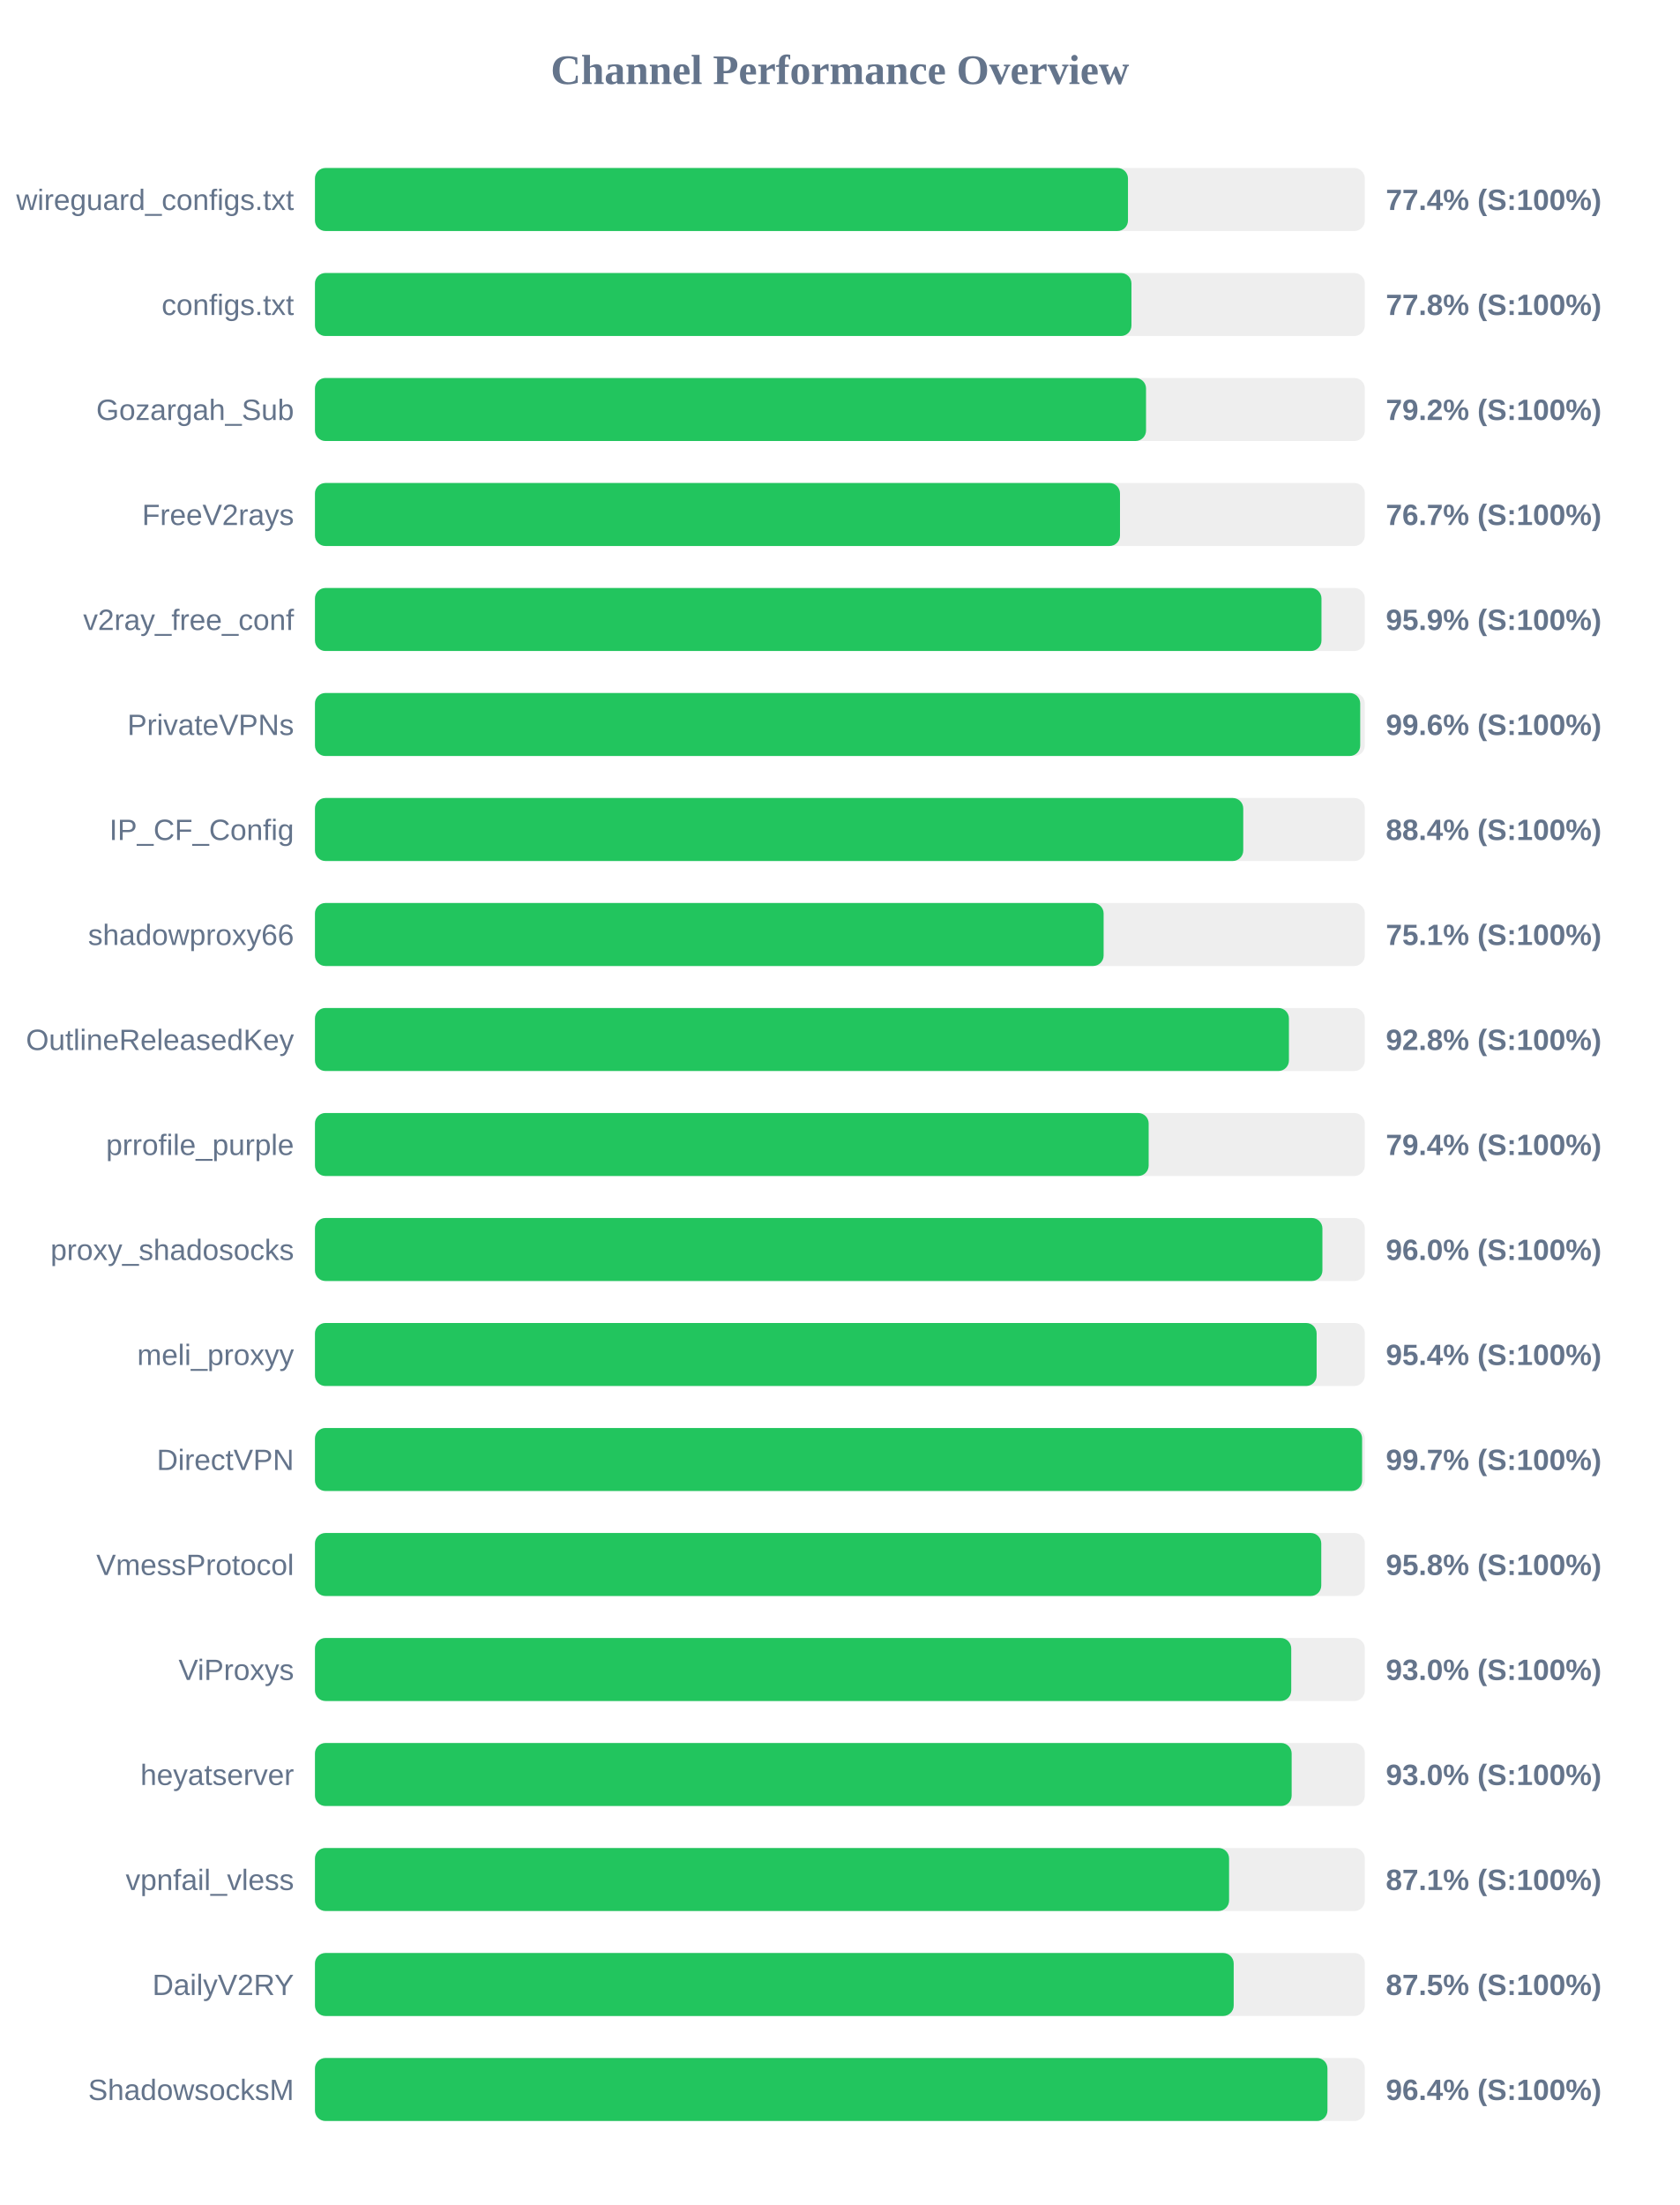
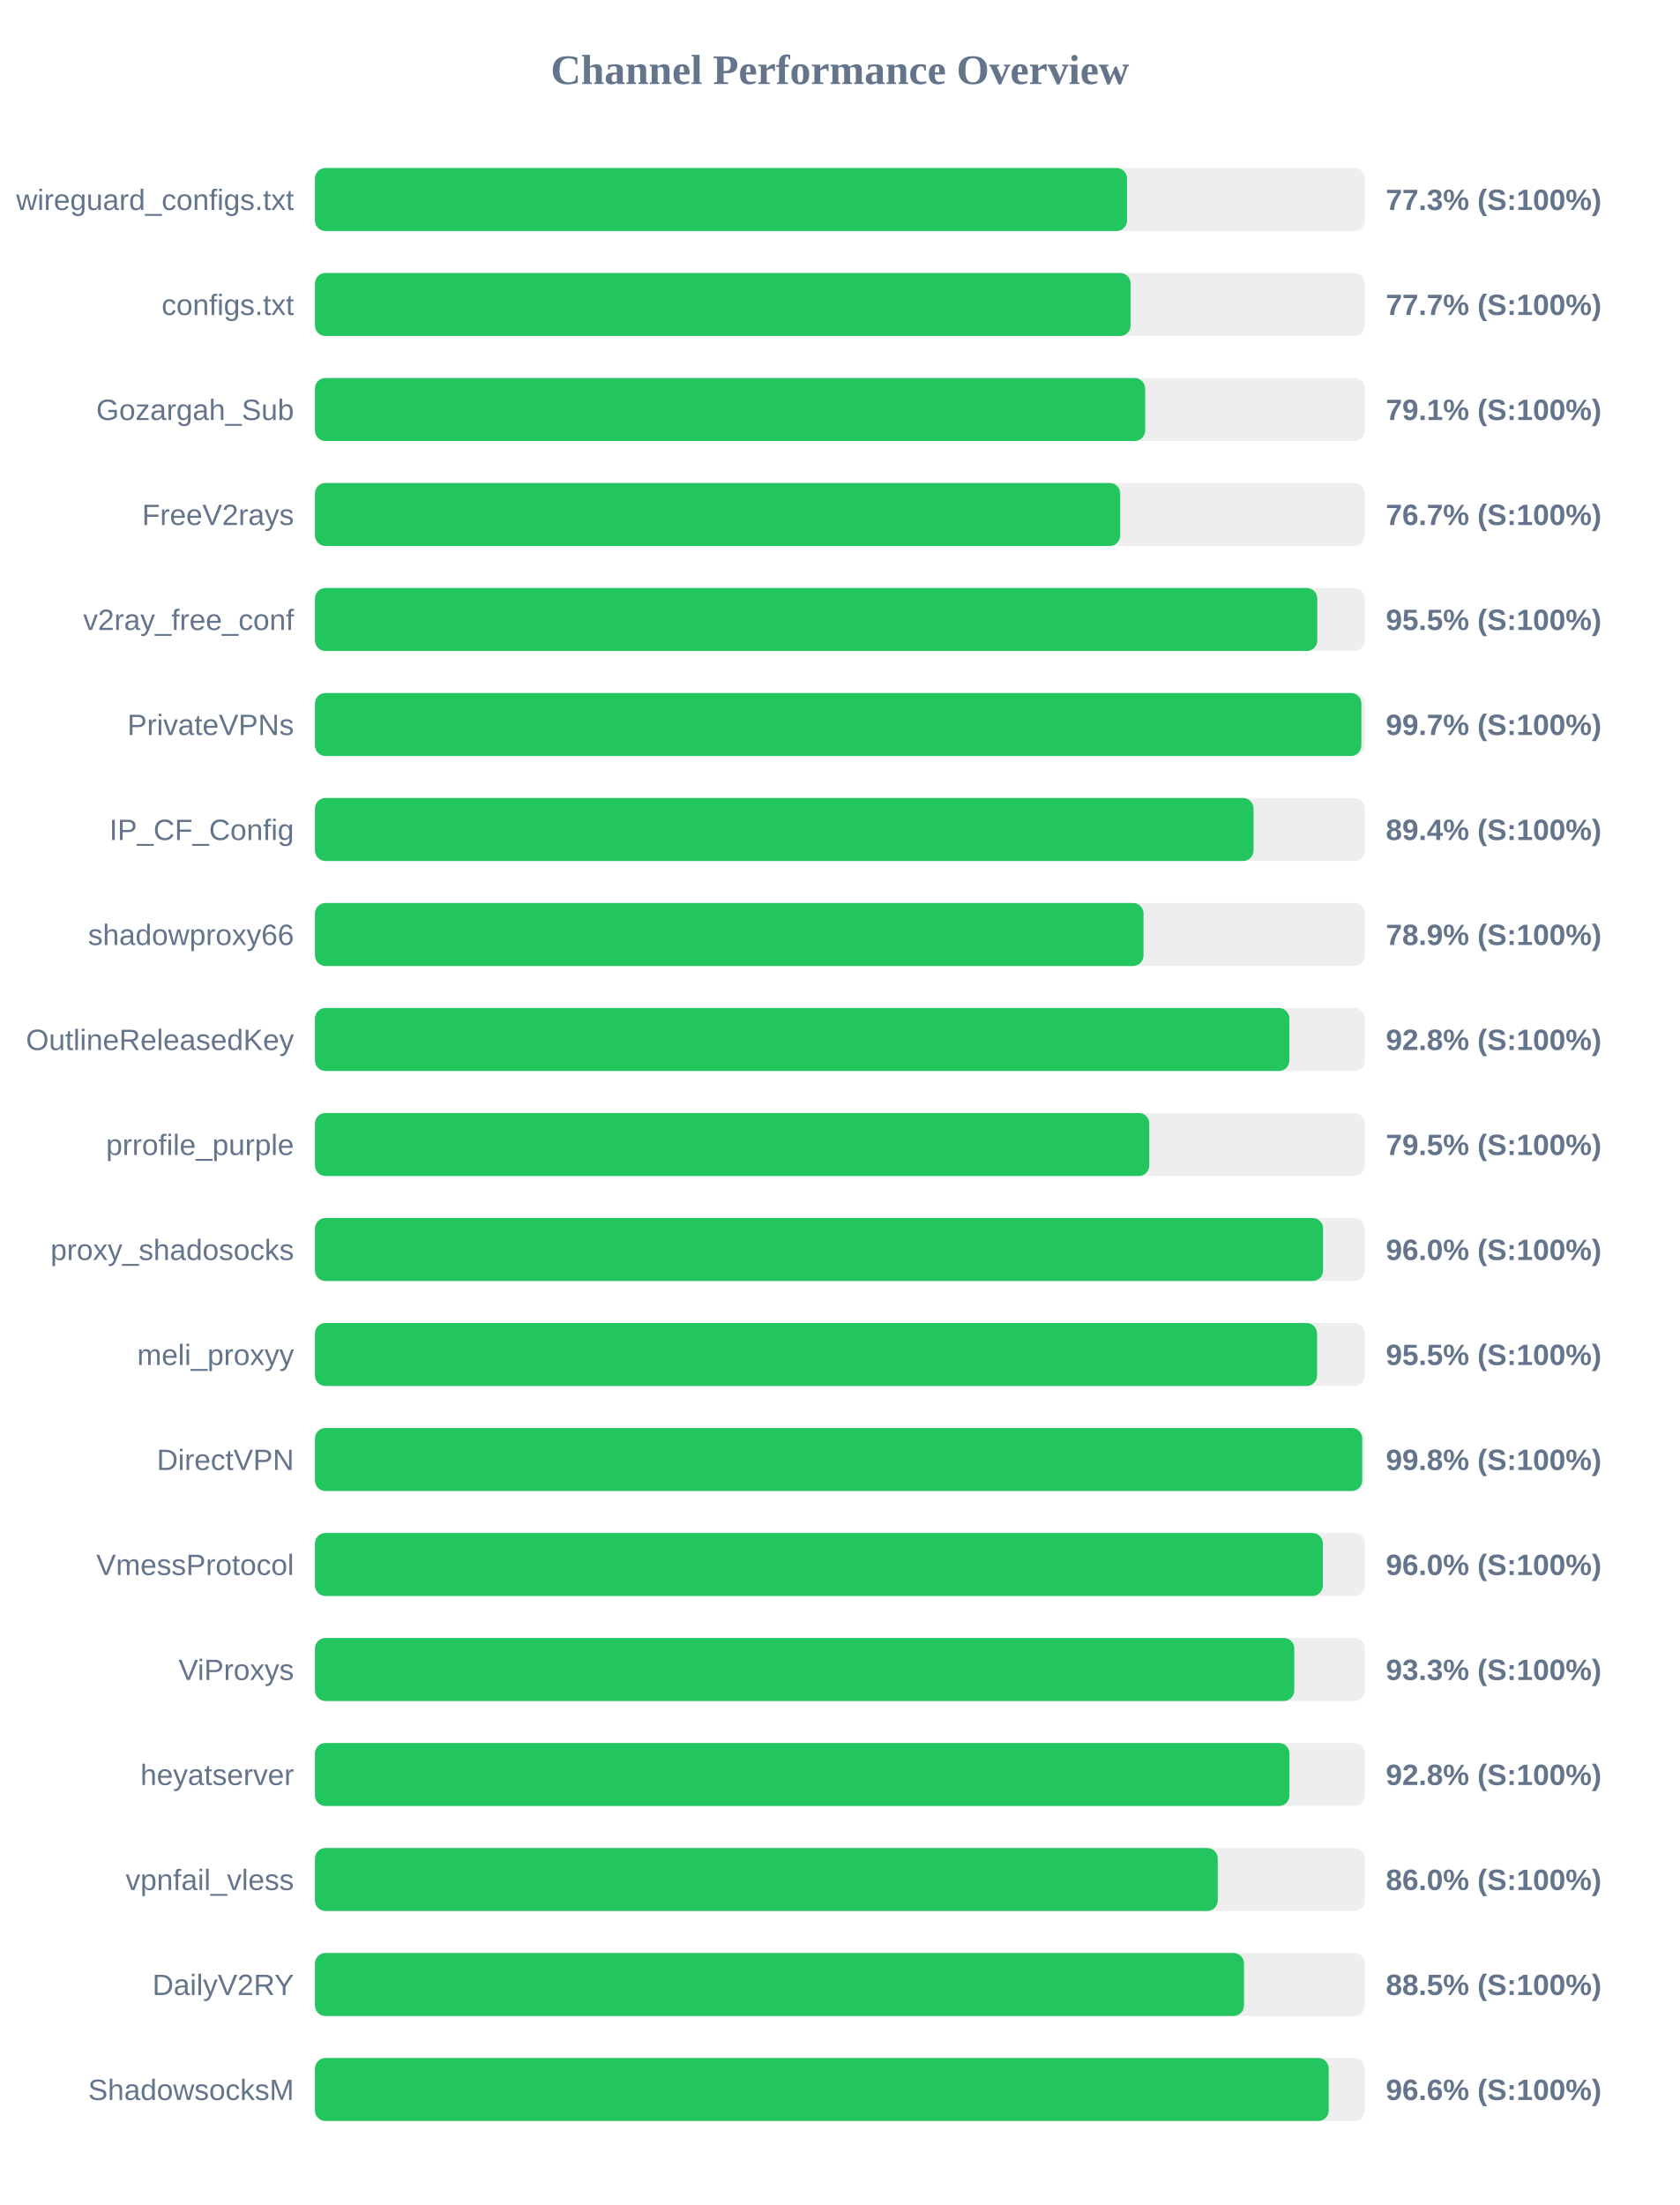
<svg xmlns="http://www.w3.org/2000/svg" width="800" height="1050" version="1.1">
  <style>
        .row { font: 14px Arial; fill: #64748b; }
        .score { font: bold 14px Arial; fill: #64748b; }
    </style>
  <text x="400" y="40" text-anchor="middle" font-size="20px" font-weight="bold" fill="#64748b">Channel Performance Overview</text>
  <rect x="150" y="80" width="500" height="30" fill="#eee" rx="5" />
-   <rect x="150" y="80" width="387.2" height="30" fill="#22c55e" rx="5" />
+   <rect x="150" y="80" width="386.75" height="30" fill="#22c55e" rx="5" />
  <text x="140" y="100" text-anchor="end" class="row">wireguard_configs.txt</text>
-   <text x="660" y="100" text-anchor="start" class="score">77.4% (S:100%)</text>
+   <text x="660" y="100" text-anchor="start" class="score">77.3% (S:100%)</text>
  <rect x="150" y="130" width="500" height="30" fill="#eee" rx="5" />
-   <rect x="150" y="130" width="388.85" height="30" fill="#22c55e" rx="5" />
+   <rect x="150" y="130" width="388.45" height="30" fill="#22c55e" rx="5" />
  <text x="140" y="150" text-anchor="end" class="row">configs.txt</text>
-   <text x="660" y="150" text-anchor="start" class="score">77.8% (S:100%)</text>
+   <text x="660" y="150" text-anchor="start" class="score">77.7% (S:100%)</text>
  <rect x="150" y="180" width="500" height="30" fill="#eee" rx="5" />
-   <rect x="150" y="180" width="395.8" height="30" fill="#22c55e" rx="5" />
+   <rect x="150" y="180" width="395.35" height="30" fill="#22c55e" rx="5" />
  <text x="140" y="200" text-anchor="end" class="row">Gozargah_Sub</text>
-   <text x="660" y="200" text-anchor="start" class="score">79.2% (S:100%)</text>
+   <text x="660" y="200" text-anchor="start" class="score">79.1% (S:100%)</text>
  <rect x="150" y="230" width="500" height="30" fill="#eee" rx="5" />
-   <rect x="150" y="230" width="383.4" height="30" fill="#22c55e" rx="5" />
+   <rect x="150" y="230" width="383.5" height="30" fill="#22c55e" rx="5" />
  <text x="140" y="250" text-anchor="end" class="row">FreeV2rays</text>
  <text x="660" y="250" text-anchor="start" class="score">76.7% (S:100%)</text>
  <rect x="150" y="280" width="500" height="30" fill="#eee" rx="5" />
-   <rect x="150" y="280" width="479.35" height="30" fill="#22c55e" rx="5" />
+   <rect x="150" y="280" width="477.35" height="30" fill="#22c55e" rx="5" />
  <text x="140" y="300" text-anchor="end" class="row">v2ray_free_conf</text>
-   <text x="660" y="300" text-anchor="start" class="score">95.9% (S:100%)</text>
+   <text x="660" y="300" text-anchor="start" class="score">95.5% (S:100%)</text>
  <rect x="150" y="330" width="500" height="30" fill="#eee" rx="5" />
-   <rect x="150" y="330" width="497.8" height="30" fill="#22c55e" rx="5" />
+   <rect x="150" y="330" width="498.35" height="30" fill="#22c55e" rx="5" />
  <text x="140" y="350" text-anchor="end" class="row">PrivateVPNs</text>
-   <text x="660" y="350" text-anchor="start" class="score">99.6% (S:100%)</text>
+   <text x="660" y="350" text-anchor="start" class="score">99.7% (S:100%)</text>
  <rect x="150" y="380" width="500" height="30" fill="#eee" rx="5" />
-   <rect x="150" y="380" width="442.1" height="30" fill="#22c55e" rx="5" />
+   <rect x="150" y="380" width="447.0" height="30" fill="#22c55e" rx="5" />
  <text x="140" y="400" text-anchor="end" class="row">IP_CF_Config</text>
-   <text x="660" y="400" text-anchor="start" class="score">88.4% (S:100%)</text>
+   <text x="660" y="400" text-anchor="start" class="score">89.4% (S:100%)</text>
  <rect x="150" y="430" width="500" height="30" fill="#eee" rx="5" />
-   <rect x="150" y="430" width="375.6" height="30" fill="#22c55e" rx="5" />
+   <rect x="150" y="430" width="394.6" height="30" fill="#22c55e" rx="5" />
  <text x="140" y="450" text-anchor="end" class="row">shadowproxy66</text>
-   <text x="660" y="450" text-anchor="start" class="score">75.1% (S:100%)</text>
+   <text x="660" y="450" text-anchor="start" class="score">78.9% (S:100%)</text>
  <rect x="150" y="480" width="500" height="30" fill="#eee" rx="5" />
-   <rect x="150" y="480" width="463.85" height="30" fill="#22c55e" rx="5" />
+   <rect x="150" y="480" width="464.05" height="30" fill="#22c55e" rx="5" />
  <text x="140" y="500" text-anchor="end" class="row">OutlineReleasedKey</text>
  <text x="660" y="500" text-anchor="start" class="score">92.8% (S:100%)</text>
  <rect x="150" y="530" width="500" height="30" fill="#eee" rx="5" />
-   <rect x="150" y="530" width="397.05" height="30" fill="#22c55e" rx="5" />
+   <rect x="150" y="530" width="397.35" height="30" fill="#22c55e" rx="5" />
  <text x="140" y="550" text-anchor="end" class="row">prrofile_purple</text>
-   <text x="660" y="550" text-anchor="start" class="score">79.4% (S:100%)</text>
+   <text x="660" y="550" text-anchor="start" class="score">79.5% (S:100%)</text>
  <rect x="150" y="580" width="500" height="30" fill="#eee" rx="5" />
-   <rect x="150" y="580" width="479.8" height="30" fill="#22c55e" rx="5" />
+   <rect x="150" y="580" width="480.1" height="30" fill="#22c55e" rx="5" />
  <text x="140" y="600" text-anchor="end" class="row">proxy_shadosocks</text>
  <text x="660" y="600" text-anchor="start" class="score">96.0% (S:100%)</text>
  <rect x="150" y="630" width="500" height="30" fill="#eee" rx="5" />
-   <rect x="150" y="630" width="477.05" height="30" fill="#22c55e" rx="5" />
+   <rect x="150" y="630" width="477.25" height="30" fill="#22c55e" rx="5" />
  <text x="140" y="650" text-anchor="end" class="row">meli_proxyy</text>
-   <text x="660" y="650" text-anchor="start" class="score">95.4% (S:100%)</text>
+   <text x="660" y="650" text-anchor="start" class="score">95.5% (S:100%)</text>
  <rect x="150" y="680" width="500" height="30" fill="#eee" rx="5" />
-   <rect x="150" y="680" width="498.7" height="30" fill="#22c55e" rx="5" />
+   <rect x="150" y="680" width="498.75" height="30" fill="#22c55e" rx="5" />
  <text x="140" y="700" text-anchor="end" class="row">DirectVPN</text>
-   <text x="660" y="700" text-anchor="start" class="score">99.7% (S:100%)</text>
+   <text x="660" y="700" text-anchor="start" class="score">99.8% (S:100%)</text>
  <rect x="150" y="730" width="500" height="30" fill="#eee" rx="5" />
-   <rect x="150" y="730" width="479.25" height="30" fill="#22c55e" rx="5" />
+   <rect x="150" y="730" width="480.0" height="30" fill="#22c55e" rx="5" />
  <text x="140" y="750" text-anchor="end" class="row">VmessProtocol</text>
-   <text x="660" y="750" text-anchor="start" class="score">95.8% (S:100%)</text>
+   <text x="660" y="750" text-anchor="start" class="score">96.0% (S:100%)</text>
  <rect x="150" y="780" width="500" height="30" fill="#eee" rx="5" />
-   <rect x="150" y="780" width="464.95" height="30" fill="#22c55e" rx="5" />
+   <rect x="150" y="780" width="466.4" height="30" fill="#22c55e" rx="5" />
  <text x="140" y="800" text-anchor="end" class="row">ViProxys</text>
-   <text x="660" y="800" text-anchor="start" class="score">93.0% (S:100%)</text>
+   <text x="660" y="800" text-anchor="start" class="score">93.3% (S:100%)</text>
  <rect x="150" y="830" width="500" height="30" fill="#eee" rx="5" />
-   <rect x="150" y="830" width="465.15" height="30" fill="#22c55e" rx="5" />
+   <rect x="150" y="830" width="464.1" height="30" fill="#22c55e" rx="5" />
  <text x="140" y="850" text-anchor="end" class="row">heyatserver</text>
-   <text x="660" y="850" text-anchor="start" class="score">93.0% (S:100%)</text>
+   <text x="660" y="850" text-anchor="start" class="score">92.8% (S:100%)</text>
  <rect x="150" y="880" width="500" height="30" fill="#eee" rx="5" />
-   <rect x="150" y="880" width="435.35" height="30" fill="#22c55e" rx="5" />
+   <rect x="150" y="880" width="429.95" height="30" fill="#22c55e" rx="5" />
  <text x="140" y="900" text-anchor="end" class="row">vpnfail_vless</text>
-   <text x="660" y="900" text-anchor="start" class="score">87.1% (S:100%)</text>
+   <text x="660" y="900" text-anchor="start" class="score">86.0% (S:100%)</text>
  <rect x="150" y="930" width="500" height="30" fill="#eee" rx="5" />
-   <rect x="150" y="930" width="437.55" height="30" fill="#22c55e" rx="5" />
+   <rect x="150" y="930" width="442.45" height="30" fill="#22c55e" rx="5" />
  <text x="140" y="950" text-anchor="end" class="row">DailyV2RY</text>
-   <text x="660" y="950" text-anchor="start" class="score">87.5% (S:100%)</text>
+   <text x="660" y="950" text-anchor="start" class="score">88.5% (S:100%)</text>
  <rect x="150" y="980" width="500" height="30" fill="#eee" rx="5" />
-   <rect x="150" y="980" width="482.2" height="30" fill="#22c55e" rx="5" />
+   <rect x="150" y="980" width="482.8" height="30" fill="#22c55e" rx="5" />
  <text x="140" y="1000" text-anchor="end" class="row">ShadowsocksM</text>
-   <text x="660" y="1000" text-anchor="start" class="score">96.4% (S:100%)</text>
+   <text x="660" y="1000" text-anchor="start" class="score">96.6% (S:100%)</text>
</svg>
